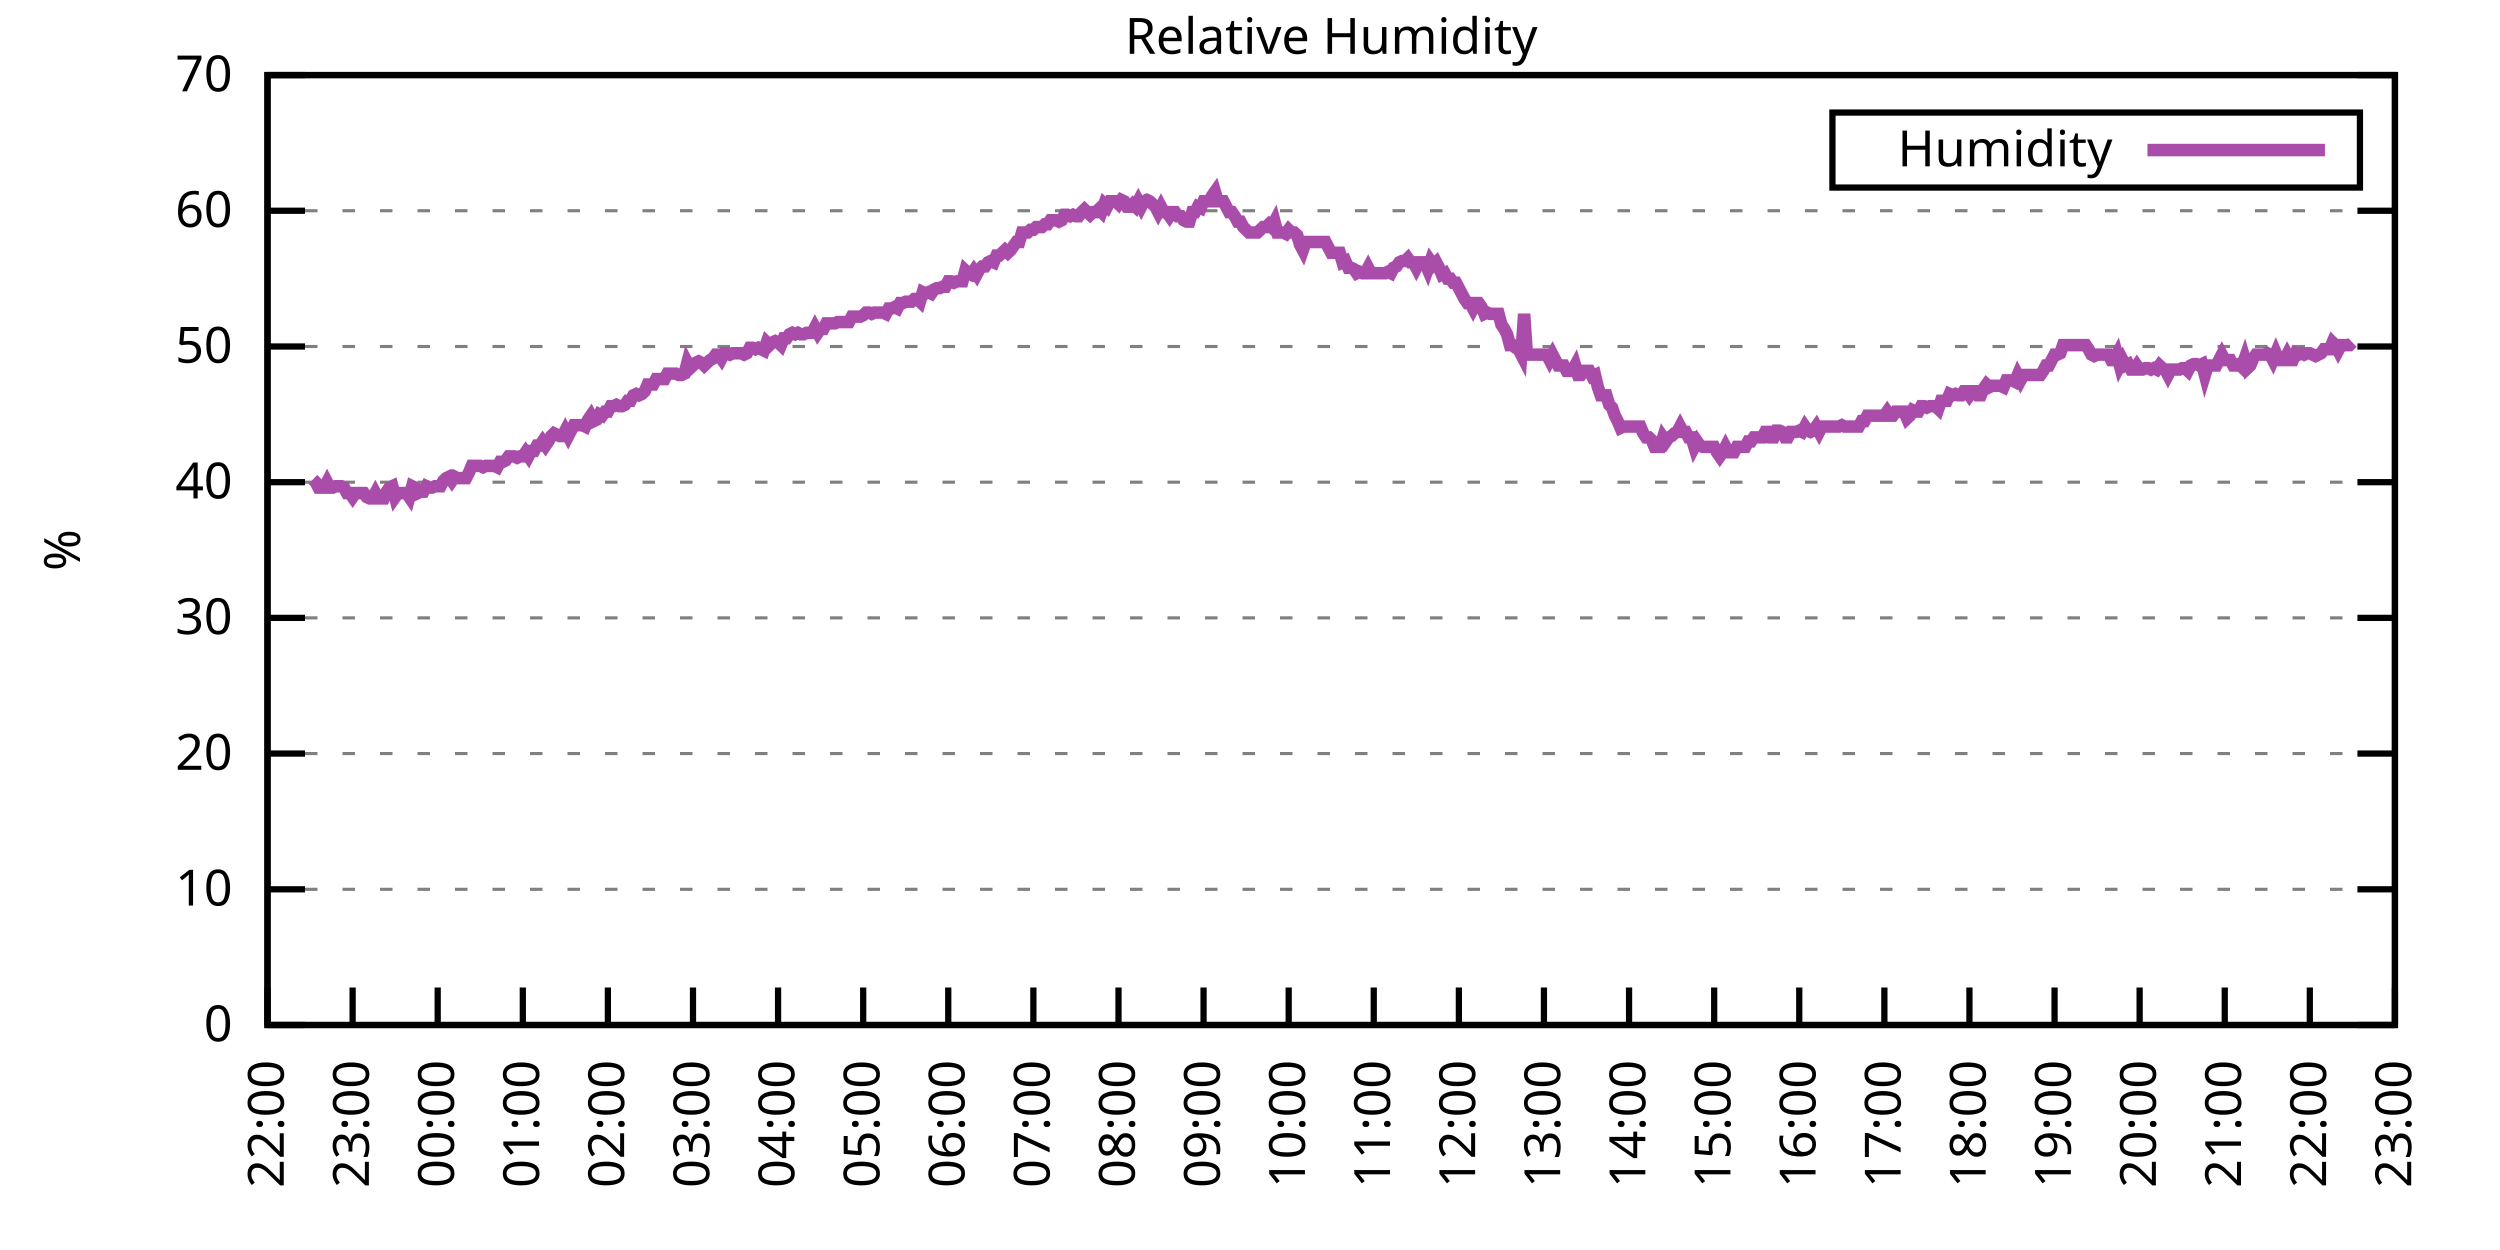
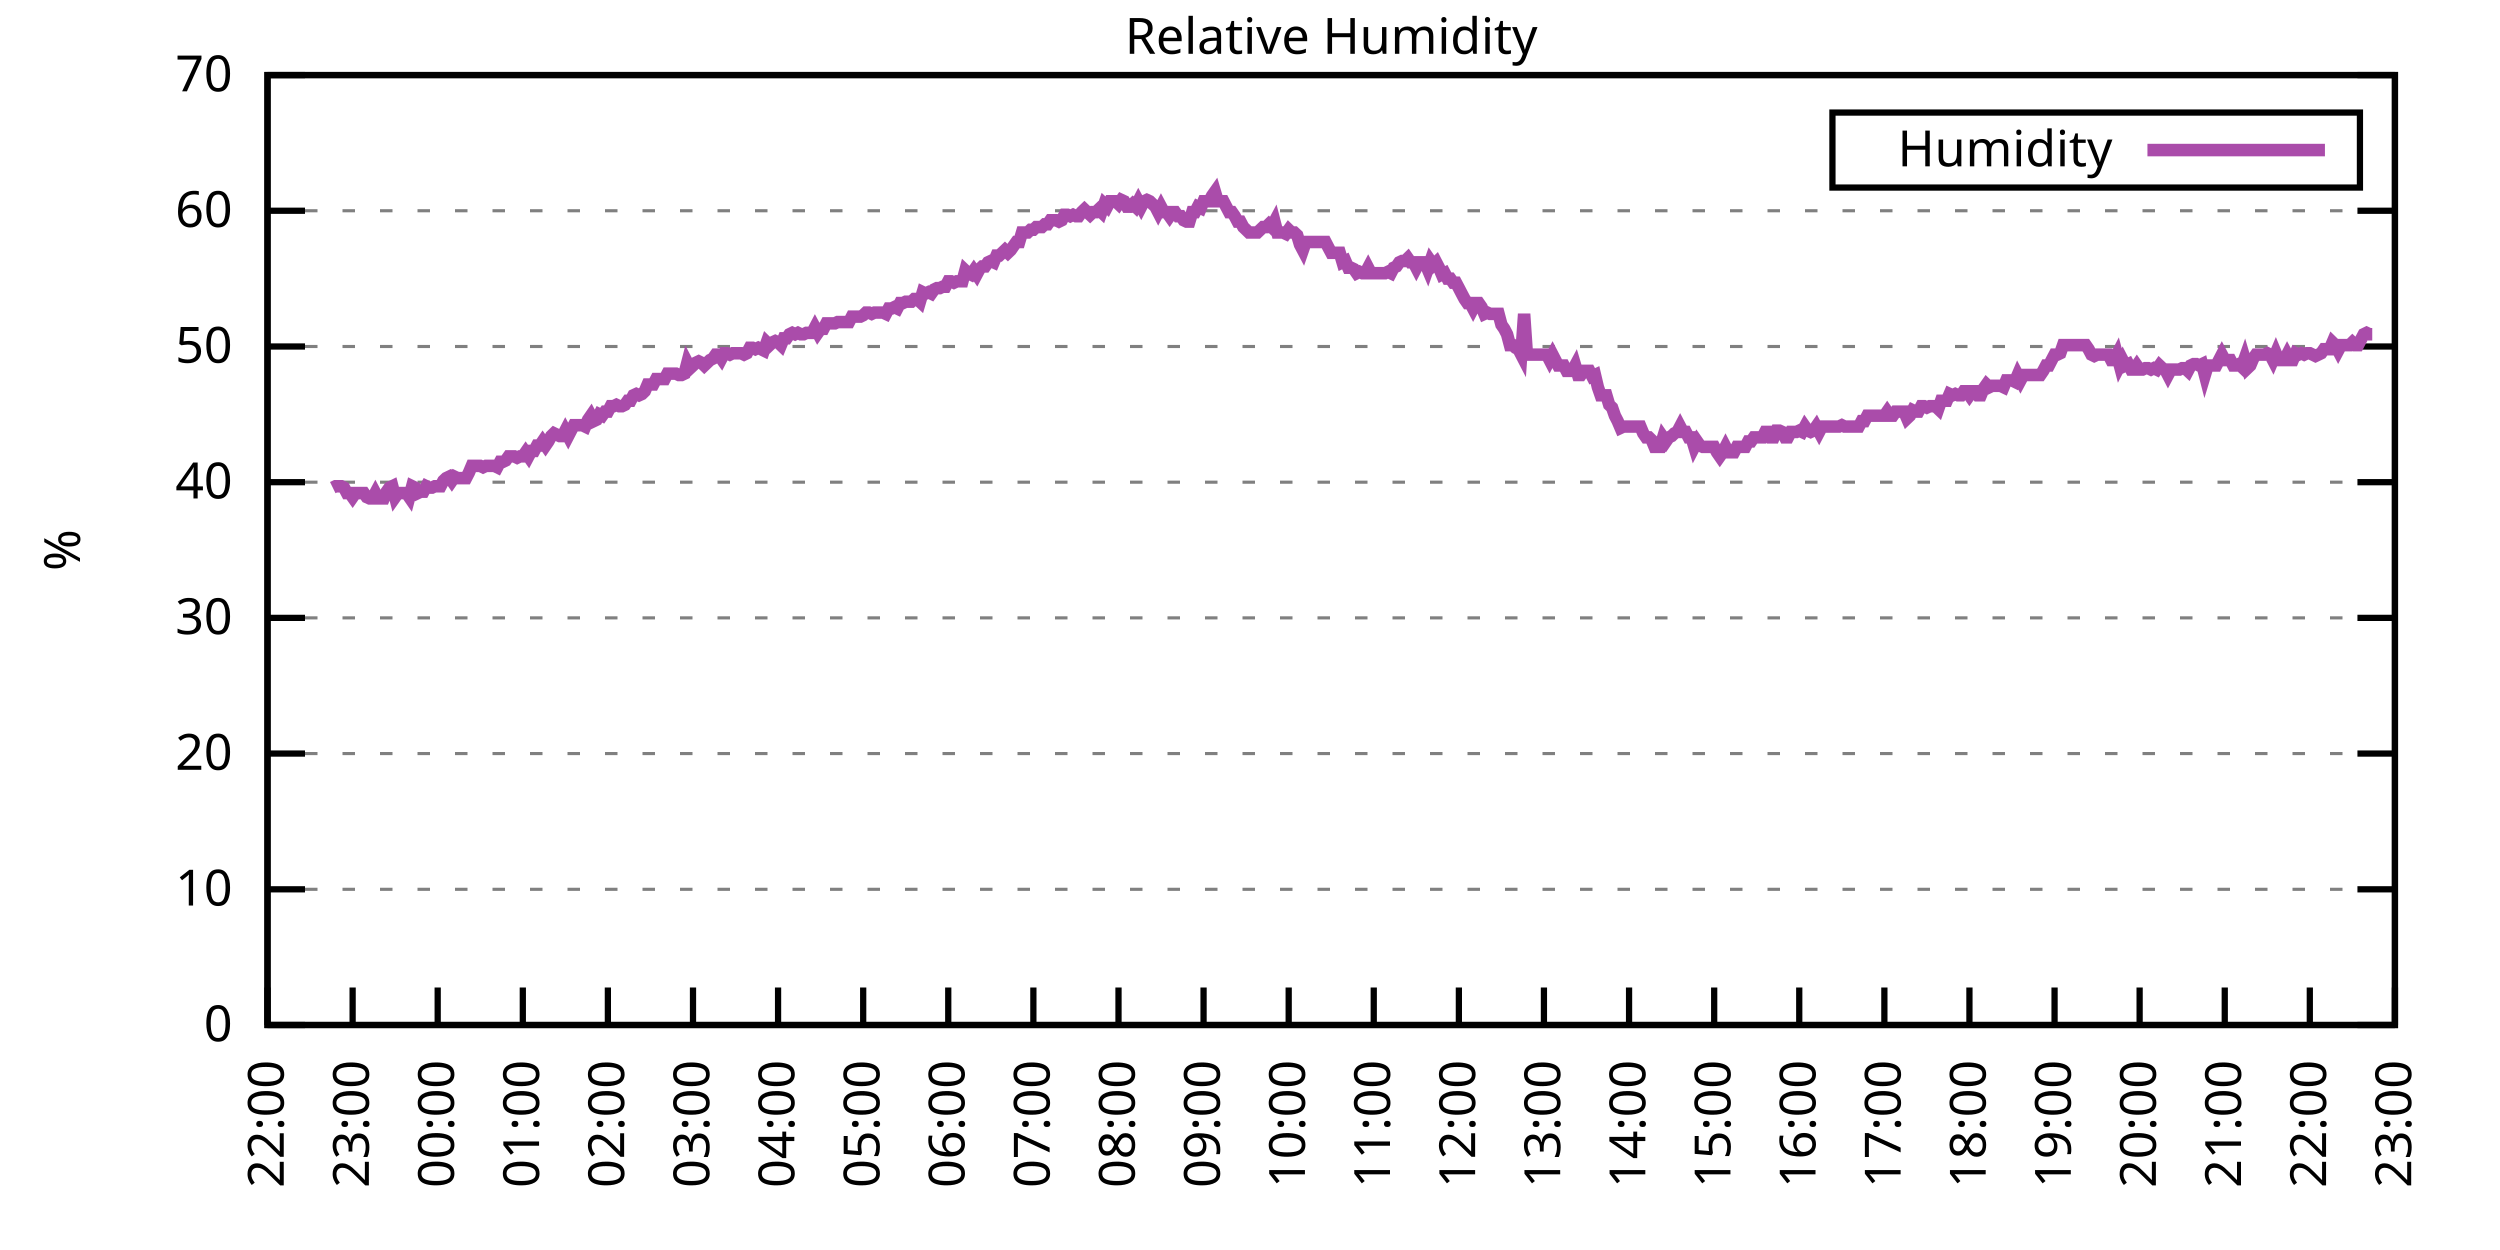
<svg xmlns="http://www.w3.org/2000/svg" xmlns:xlink="http://www.w3.org/1999/xlink" width="400" height="200" viewBox="0 0 400 200">
  <g id="gnuplot_canvas">
    <rect x="0" y="0" width="400" height="200" fill="none" />
    <defs>
      <circle id="gpDot" r="0.5" stroke-width="0.5" stroke="currentColor" />
      <path id="gpPt0" stroke-width="0.333" stroke="currentColor" d="M-1,0 h2 M0,-1 v2" />
      <path id="gpPt1" stroke-width="0.333" stroke="currentColor" d="M-1,-1 L1,1 M1,-1 L-1,1" />
      <path id="gpPt2" stroke-width="0.333" stroke="currentColor" d="M-1,0 L1,0 M0,-1 L0,1 M-1,-1 L1,1 M-1,1 L1,-1" />
      <rect id="gpPt3" stroke-width="0.333" stroke="currentColor" x="-1" y="-1" width="2" height="2" />
      <rect id="gpPt4" stroke-width="0.333" stroke="currentColor" fill="currentColor" x="-1" y="-1" width="2" height="2" />
      <circle id="gpPt5" stroke-width="0.333" stroke="currentColor" cx="0" cy="0" r="1" />
      <use xlink:href="#gpPt5" id="gpPt6" fill="currentColor" stroke="none" />
      <path id="gpPt7" stroke-width="0.333" stroke="currentColor" d="M0,-1.33 L-1.33,0.67 L1.33,0.67 z" />
      <use xlink:href="#gpPt7" id="gpPt8" fill="currentColor" stroke="none" />
      <use xlink:href="#gpPt7" id="gpPt9" stroke="currentColor" transform="rotate(180)" />
      <use xlink:href="#gpPt9" id="gpPt10" fill="currentColor" stroke="none" />
      <use xlink:href="#gpPt3" id="gpPt11" stroke="currentColor" transform="rotate(45)" />
      <use xlink:href="#gpPt11" id="gpPt12" fill="currentColor" stroke="none" />
      <path id="gpPt13" stroke-width="0.333" stroke="currentColor" d="M0,1.330 L1.265,0.411 L0.782,-1.067 L-0.782,-1.076 L-1.265,0.411 z" />
      <use xlink:href="#gpPt13" id="gpPt14" fill="currentColor" stroke="none" />
      <filter id="textbox" filterUnits="objectBoundingBox" x="0" y="0" height="1" width="1">
        <feFlood flood-color="white" flood-opacity="1" result="bgnd" />
        <feComposite in="SourceGraphic" in2="bgnd" operator="atop" />
      </filter>
      <filter id="greybox" filterUnits="objectBoundingBox" x="0" y="0" height="1" width="1">
        <feFlood flood-color="lightgrey" flood-opacity="1" result="grey" />
        <feComposite in="SourceGraphic" in2="grey" operator="atop" />
      </filter>
    </defs>
    <g fill="none" color="white" stroke="currentColor" stroke-width="1.00" stroke-linecap="butt" stroke-linejoin="miter">
</g>
    <g fill="none" color="black" stroke="currentColor" stroke-width="1.00" stroke-linecap="butt" stroke-linejoin="miter">
      <g stroke="none" shape-rendering="crispEdges">
        <polygon fill="rgb(255, 255, 255)" points="42.80,164.00 383.18,164.00 383.18,12.02 42.80,12.02 " />
      </g>
    </g>
    <g fill="none" color="black" stroke="currentColor" stroke-width="1.00" stroke-linecap="butt" stroke-linejoin="miter">
</g>
    <g fill="none" color="black" stroke="black" stroke-width="0.50" stroke-linecap="butt" stroke-linejoin="miter">
</g>
    <g fill="none" color="gray" stroke="currentColor" stroke-width="0.50" stroke-linecap="butt" stroke-linejoin="miter">
      <path stroke="gray" stroke-dasharray="2,4" class="gridline" d="M42.80,164.00 L383.19,164.00  " />
    </g>
    <g fill="none" color="gray" stroke="gray" stroke-width="1.00" stroke-linecap="butt" stroke-linejoin="miter">
</g>
    <g fill="none" color="black" stroke="currentColor" stroke-width="1.00" stroke-linecap="butt" stroke-linejoin="miter">
      <path stroke="black" d="M42.80,164.00 L48.80,164.00 M383.19,164.00 L377.19,164.00  " />
      <g transform="translate(37.20,166.60)" stroke="none" fill="black" font-family="Sans" font-size="8.00" text-anchor="end">
        <text>
          <tspan font-family="Sans"> 0</tspan>
        </text>
      </g>
    </g>
    <g fill="none" color="black" stroke="currentColor" stroke-width="1.00" stroke-linecap="butt" stroke-linejoin="miter">
</g>
    <g fill="none" color="black" stroke="black" stroke-width="0.50" stroke-linecap="butt" stroke-linejoin="miter">
</g>
    <g fill="none" color="gray" stroke="currentColor" stroke-width="0.50" stroke-linecap="butt" stroke-linejoin="miter">
      <path stroke="gray" stroke-dasharray="2,4" class="gridline" d="M42.80,142.29 L383.19,142.29  " />
    </g>
    <g fill="none" color="gray" stroke="gray" stroke-width="1.00" stroke-linecap="butt" stroke-linejoin="miter">
</g>
    <g fill="none" color="black" stroke="currentColor" stroke-width="1.00" stroke-linecap="butt" stroke-linejoin="miter">
      <path stroke="black" d="M42.80,142.29 L48.80,142.29 M383.19,142.29 L377.19,142.29  " />
      <g transform="translate(37.20,144.89)" stroke="none" fill="black" font-family="Sans" font-size="8.00" text-anchor="end">
        <text>
          <tspan font-family="Sans"> 10</tspan>
        </text>
      </g>
    </g>
    <g fill="none" color="black" stroke="currentColor" stroke-width="1.00" stroke-linecap="butt" stroke-linejoin="miter">
</g>
    <g fill="none" color="black" stroke="black" stroke-width="0.50" stroke-linecap="butt" stroke-linejoin="miter">
</g>
    <g fill="none" color="gray" stroke="currentColor" stroke-width="0.50" stroke-linecap="butt" stroke-linejoin="miter">
      <path stroke="gray" stroke-dasharray="2,4" class="gridline" d="M42.80,120.57 L383.19,120.57  " />
    </g>
    <g fill="none" color="gray" stroke="gray" stroke-width="1.00" stroke-linecap="butt" stroke-linejoin="miter">
</g>
    <g fill="none" color="black" stroke="currentColor" stroke-width="1.00" stroke-linecap="butt" stroke-linejoin="miter">
      <path stroke="black" d="M42.80,120.57 L48.80,120.57 M383.19,120.57 L377.19,120.57  " />
      <g transform="translate(37.20,123.17)" stroke="none" fill="black" font-family="Sans" font-size="8.00" text-anchor="end">
        <text>
          <tspan font-family="Sans"> 20</tspan>
        </text>
      </g>
    </g>
    <g fill="none" color="black" stroke="currentColor" stroke-width="1.00" stroke-linecap="butt" stroke-linejoin="miter">
</g>
    <g fill="none" color="black" stroke="black" stroke-width="0.50" stroke-linecap="butt" stroke-linejoin="miter">
</g>
    <g fill="none" color="gray" stroke="currentColor" stroke-width="0.50" stroke-linecap="butt" stroke-linejoin="miter">
      <path stroke="gray" stroke-dasharray="2,4" class="gridline" d="M42.80,98.86 L383.19,98.86  " />
    </g>
    <g fill="none" color="gray" stroke="gray" stroke-width="1.00" stroke-linecap="butt" stroke-linejoin="miter">
</g>
    <g fill="none" color="black" stroke="currentColor" stroke-width="1.00" stroke-linecap="butt" stroke-linejoin="miter">
      <path stroke="black" d="M42.80,98.86 L48.80,98.86 M383.19,98.86 L377.19,98.86  " />
      <g transform="translate(37.20,101.46)" stroke="none" fill="black" font-family="Sans" font-size="8.00" text-anchor="end">
        <text>
          <tspan font-family="Sans"> 30</tspan>
        </text>
      </g>
    </g>
    <g fill="none" color="black" stroke="currentColor" stroke-width="1.00" stroke-linecap="butt" stroke-linejoin="miter">
</g>
    <g fill="none" color="black" stroke="black" stroke-width="0.50" stroke-linecap="butt" stroke-linejoin="miter">
</g>
    <g fill="none" color="gray" stroke="currentColor" stroke-width="0.50" stroke-linecap="butt" stroke-linejoin="miter">
      <path stroke="gray" stroke-dasharray="2,4" class="gridline" d="M42.80,77.15 L383.19,77.15  " />
    </g>
    <g fill="none" color="gray" stroke="gray" stroke-width="1.00" stroke-linecap="butt" stroke-linejoin="miter">
</g>
    <g fill="none" color="black" stroke="currentColor" stroke-width="1.00" stroke-linecap="butt" stroke-linejoin="miter">
      <path stroke="black" d="M42.80,77.15 L48.80,77.15 M383.19,77.15 L377.19,77.15  " />
      <g transform="translate(37.20,79.75)" stroke="none" fill="black" font-family="Sans" font-size="8.00" text-anchor="end">
        <text>
          <tspan font-family="Sans"> 40</tspan>
        </text>
      </g>
    </g>
    <g fill="none" color="black" stroke="currentColor" stroke-width="1.00" stroke-linecap="butt" stroke-linejoin="miter">
</g>
    <g fill="none" color="black" stroke="black" stroke-width="0.50" stroke-linecap="butt" stroke-linejoin="miter">
</g>
    <g fill="none" color="gray" stroke="currentColor" stroke-width="0.50" stroke-linecap="butt" stroke-linejoin="miter">
      <path stroke="gray" stroke-dasharray="2,4" class="gridline" d="M42.80,55.44 L383.19,55.44  " />
    </g>
    <g fill="none" color="gray" stroke="gray" stroke-width="1.00" stroke-linecap="butt" stroke-linejoin="miter">
</g>
    <g fill="none" color="black" stroke="currentColor" stroke-width="1.00" stroke-linecap="butt" stroke-linejoin="miter">
      <path stroke="black" d="M42.80,55.44 L48.80,55.44 M383.19,55.44 L377.19,55.44  " />
      <g transform="translate(37.20,58.04)" stroke="none" fill="black" font-family="Sans" font-size="8.00" text-anchor="end">
        <text>
          <tspan font-family="Sans"> 50</tspan>
        </text>
      </g>
    </g>
    <g fill="none" color="black" stroke="currentColor" stroke-width="1.00" stroke-linecap="butt" stroke-linejoin="miter">
</g>
    <g fill="none" color="black" stroke="black" stroke-width="0.50" stroke-linecap="butt" stroke-linejoin="miter">
</g>
    <g fill="none" color="gray" stroke="currentColor" stroke-width="0.50" stroke-linecap="butt" stroke-linejoin="miter">
      <path stroke="gray" stroke-dasharray="2,4" class="gridline" d="M42.80,33.72 L383.19,33.72  " />
    </g>
    <g fill="none" color="gray" stroke="gray" stroke-width="1.00" stroke-linecap="butt" stroke-linejoin="miter">
</g>
    <g fill="none" color="black" stroke="currentColor" stroke-width="1.00" stroke-linecap="butt" stroke-linejoin="miter">
      <path stroke="black" d="M42.80,33.72 L48.80,33.72 M383.19,33.72 L377.19,33.72  " />
      <g transform="translate(37.20,36.32)" stroke="none" fill="black" font-family="Sans" font-size="8.00" text-anchor="end">
        <text>
          <tspan font-family="Sans"> 60</tspan>
        </text>
      </g>
    </g>
    <g fill="none" color="black" stroke="currentColor" stroke-width="1.00" stroke-linecap="butt" stroke-linejoin="miter">
</g>
    <g fill="none" color="black" stroke="black" stroke-width="0.50" stroke-linecap="butt" stroke-linejoin="miter">
</g>
    <g fill="none" color="gray" stroke="currentColor" stroke-width="0.50" stroke-linecap="butt" stroke-linejoin="miter">
      <path stroke="gray" stroke-dasharray="2,4" class="gridline" d="M42.80,12.01 L383.19,12.01  " />
    </g>
    <g fill="none" color="gray" stroke="gray" stroke-width="1.00" stroke-linecap="butt" stroke-linejoin="miter">
</g>
    <g fill="none" color="black" stroke="currentColor" stroke-width="1.00" stroke-linecap="butt" stroke-linejoin="miter">
      <path stroke="black" d="M42.80,12.01 L48.80,12.01 M383.19,12.01 L377.19,12.01  " />
      <g transform="translate(37.20,14.61)" stroke="none" fill="black" font-family="Sans" font-size="8.00" text-anchor="end">
        <text>
          <tspan font-family="Sans"> 70</tspan>
        </text>
      </g>
    </g>
    <g fill="none" color="black" stroke="currentColor" stroke-width="1.00" stroke-linecap="butt" stroke-linejoin="miter">
      <path stroke="black" d="M42.80,164.00 L42.80,158.00  " />
      <g transform="translate(45.40,169.60) rotate(270.00)" stroke="none" fill="black" font-family="Sans" font-size="8.00" text-anchor="end">
        <text>
          <tspan font-family="Sans">22:00</tspan>
        </text>
      </g>
    </g>
    <g fill="none" color="black" stroke="currentColor" stroke-width="1.00" stroke-linecap="butt" stroke-linejoin="miter">
      <path stroke="black" d="M56.42,164.00 L56.42,158.00  " />
      <g transform="translate(59.02,169.60) rotate(270.00)" stroke="none" fill="black" font-family="Sans" font-size="8.00" text-anchor="end">
        <text>
          <tspan font-family="Sans">23:00</tspan>
        </text>
      </g>
    </g>
    <g fill="none" color="black" stroke="currentColor" stroke-width="1.00" stroke-linecap="butt" stroke-linejoin="miter">
      <path stroke="black" d="M70.03,164.00 L70.03,158.00  " />
      <g transform="translate(72.63,169.60) rotate(270.00)" stroke="none" fill="black" font-family="Sans" font-size="8.00" text-anchor="end">
        <text>
          <tspan font-family="Sans">00:00</tspan>
        </text>
      </g>
    </g>
    <g fill="none" color="black" stroke="currentColor" stroke-width="1.00" stroke-linecap="butt" stroke-linejoin="miter">
      <path stroke="black" d="M83.65,164.00 L83.65,158.00  " />
      <g transform="translate(86.25,169.60) rotate(270.00)" stroke="none" fill="black" font-family="Sans" font-size="8.00" text-anchor="end">
        <text>
          <tspan font-family="Sans">01:00</tspan>
        </text>
      </g>
    </g>
    <g fill="none" color="black" stroke="currentColor" stroke-width="1.00" stroke-linecap="butt" stroke-linejoin="miter">
      <path stroke="black" d="M97.26,164.00 L97.26,158.00  " />
      <g transform="translate(99.86,169.60) rotate(270.00)" stroke="none" fill="black" font-family="Sans" font-size="8.00" text-anchor="end">
        <text>
          <tspan font-family="Sans">02:00</tspan>
        </text>
      </g>
    </g>
    <g fill="none" color="black" stroke="currentColor" stroke-width="1.00" stroke-linecap="butt" stroke-linejoin="miter">
      <path stroke="black" d="M110.88,164.00 L110.88,158.00  " />
      <g transform="translate(113.48,169.60) rotate(270.00)" stroke="none" fill="black" font-family="Sans" font-size="8.00" text-anchor="end">
        <text>
          <tspan font-family="Sans">03:00</tspan>
        </text>
      </g>
    </g>
    <g fill="none" color="black" stroke="currentColor" stroke-width="1.00" stroke-linecap="butt" stroke-linejoin="miter">
      <path stroke="black" d="M124.49,164.00 L124.49,158.00  " />
      <g transform="translate(127.09,169.60) rotate(270.00)" stroke="none" fill="black" font-family="Sans" font-size="8.00" text-anchor="end">
        <text>
          <tspan font-family="Sans">04:00</tspan>
        </text>
      </g>
    </g>
    <g fill="none" color="black" stroke="currentColor" stroke-width="1.00" stroke-linecap="butt" stroke-linejoin="miter">
      <path stroke="black" d="M138.11,164.00 L138.11,158.00  " />
      <g transform="translate(140.71,169.60) rotate(270.00)" stroke="none" fill="black" font-family="Sans" font-size="8.00" text-anchor="end">
        <text>
          <tspan font-family="Sans">05:00</tspan>
        </text>
      </g>
    </g>
    <g fill="none" color="black" stroke="currentColor" stroke-width="1.00" stroke-linecap="butt" stroke-linejoin="miter">
      <path stroke="black" d="M151.72,164.00 L151.72,158.00  " />
      <g transform="translate(154.32,169.60) rotate(270.00)" stroke="none" fill="black" font-family="Sans" font-size="8.00" text-anchor="end">
        <text>
          <tspan font-family="Sans">06:00</tspan>
        </text>
      </g>
    </g>
    <g fill="none" color="black" stroke="currentColor" stroke-width="1.00" stroke-linecap="butt" stroke-linejoin="miter">
      <path stroke="black" d="M165.34,164.00 L165.34,158.00  " />
      <g transform="translate(167.94,169.60) rotate(270.00)" stroke="none" fill="black" font-family="Sans" font-size="8.00" text-anchor="end">
        <text>
          <tspan font-family="Sans">07:00</tspan>
        </text>
      </g>
    </g>
    <g fill="none" color="black" stroke="currentColor" stroke-width="1.00" stroke-linecap="butt" stroke-linejoin="miter">
      <path stroke="black" d="M178.96,164.00 L178.96,158.00  " />
      <g transform="translate(181.56,169.60) rotate(270.00)" stroke="none" fill="black" font-family="Sans" font-size="8.00" text-anchor="end">
        <text>
          <tspan font-family="Sans">08:00</tspan>
        </text>
      </g>
    </g>
    <g fill="none" color="black" stroke="currentColor" stroke-width="1.00" stroke-linecap="butt" stroke-linejoin="miter">
      <path stroke="black" d="M192.57,164.00 L192.57,158.00  " />
      <g transform="translate(195.17,169.60) rotate(270.00)" stroke="none" fill="black" font-family="Sans" font-size="8.00" text-anchor="end">
        <text>
          <tspan font-family="Sans">09:00</tspan>
        </text>
      </g>
    </g>
    <g fill="none" color="black" stroke="currentColor" stroke-width="1.00" stroke-linecap="butt" stroke-linejoin="miter">
      <path stroke="black" d="M206.19,164.00 L206.19,158.00  " />
      <g transform="translate(208.79,169.60) rotate(270.00)" stroke="none" fill="black" font-family="Sans" font-size="8.00" text-anchor="end">
        <text>
          <tspan font-family="Sans">10:00</tspan>
        </text>
      </g>
    </g>
    <g fill="none" color="black" stroke="currentColor" stroke-width="1.00" stroke-linecap="butt" stroke-linejoin="miter">
      <path stroke="black" d="M219.80,164.00 L219.80,158.00  " />
      <g transform="translate(222.40,169.60) rotate(270.00)" stroke="none" fill="black" font-family="Sans" font-size="8.00" text-anchor="end">
        <text>
          <tspan font-family="Sans">11:00</tspan>
        </text>
      </g>
    </g>
    <g fill="none" color="black" stroke="currentColor" stroke-width="1.00" stroke-linecap="butt" stroke-linejoin="miter">
      <path stroke="black" d="M233.42,164.00 L233.42,158.00  " />
      <g transform="translate(236.02,169.60) rotate(270.00)" stroke="none" fill="black" font-family="Sans" font-size="8.00" text-anchor="end">
        <text>
          <tspan font-family="Sans">12:00</tspan>
        </text>
      </g>
    </g>
    <g fill="none" color="black" stroke="currentColor" stroke-width="1.00" stroke-linecap="butt" stroke-linejoin="miter">
      <path stroke="black" d="M247.03,164.00 L247.03,158.00  " />
      <g transform="translate(249.63,169.60) rotate(270.00)" stroke="none" fill="black" font-family="Sans" font-size="8.00" text-anchor="end">
        <text>
          <tspan font-family="Sans">13:00</tspan>
        </text>
      </g>
    </g>
    <g fill="none" color="black" stroke="currentColor" stroke-width="1.00" stroke-linecap="butt" stroke-linejoin="miter">
      <path stroke="black" d="M260.65,164.00 L260.65,158.00  " />
      <g transform="translate(263.25,169.60) rotate(270.00)" stroke="none" fill="black" font-family="Sans" font-size="8.00" text-anchor="end">
        <text>
          <tspan font-family="Sans">14:00</tspan>
        </text>
      </g>
    </g>
    <g fill="none" color="black" stroke="currentColor" stroke-width="1.00" stroke-linecap="butt" stroke-linejoin="miter">
      <path stroke="black" d="M274.27,164.00 L274.27,158.00  " />
      <g transform="translate(276.87,169.60) rotate(270.00)" stroke="none" fill="black" font-family="Sans" font-size="8.00" text-anchor="end">
        <text>
          <tspan font-family="Sans">15:00</tspan>
        </text>
      </g>
    </g>
    <g fill="none" color="black" stroke="currentColor" stroke-width="1.00" stroke-linecap="butt" stroke-linejoin="miter">
      <path stroke="black" d="M287.88,164.00 L287.88,158.00  " />
      <g transform="translate(290.48,169.60) rotate(270.00)" stroke="none" fill="black" font-family="Sans" font-size="8.00" text-anchor="end">
        <text>
          <tspan font-family="Sans">16:00</tspan>
        </text>
      </g>
    </g>
    <g fill="none" color="black" stroke="currentColor" stroke-width="1.00" stroke-linecap="butt" stroke-linejoin="miter">
      <path stroke="black" d="M301.50,164.00 L301.50,158.00  " />
      <g transform="translate(304.10,169.60) rotate(270.00)" stroke="none" fill="black" font-family="Sans" font-size="8.00" text-anchor="end">
        <text>
          <tspan font-family="Sans">17:00</tspan>
        </text>
      </g>
    </g>
    <g fill="none" color="black" stroke="currentColor" stroke-width="1.00" stroke-linecap="butt" stroke-linejoin="miter">
      <path stroke="black" d="M315.11,164.00 L315.11,158.00  " />
      <g transform="translate(317.71,169.60) rotate(270.00)" stroke="none" fill="black" font-family="Sans" font-size="8.00" text-anchor="end">
        <text>
          <tspan font-family="Sans">18:00</tspan>
        </text>
      </g>
    </g>
    <g fill="none" color="black" stroke="currentColor" stroke-width="1.00" stroke-linecap="butt" stroke-linejoin="miter">
      <path stroke="black" d="M328.73,164.00 L328.73,158.00  " />
      <g transform="translate(331.33,169.60) rotate(270.00)" stroke="none" fill="black" font-family="Sans" font-size="8.00" text-anchor="end">
        <text>
          <tspan font-family="Sans">19:00</tspan>
        </text>
      </g>
    </g>
    <g fill="none" color="black" stroke="currentColor" stroke-width="1.00" stroke-linecap="butt" stroke-linejoin="miter">
      <path stroke="black" d="M342.34,164.00 L342.34,158.00  " />
      <g transform="translate(344.94,169.60) rotate(270.00)" stroke="none" fill="black" font-family="Sans" font-size="8.00" text-anchor="end">
        <text>
          <tspan font-family="Sans">20:00</tspan>
        </text>
      </g>
    </g>
    <g fill="none" color="black" stroke="currentColor" stroke-width="1.00" stroke-linecap="butt" stroke-linejoin="miter">
      <path stroke="black" d="M355.96,164.00 L355.96,158.00  " />
      <g transform="translate(358.56,169.60) rotate(270.00)" stroke="none" fill="black" font-family="Sans" font-size="8.00" text-anchor="end">
        <text>
          <tspan font-family="Sans">21:00</tspan>
        </text>
      </g>
    </g>
    <g fill="none" color="black" stroke="currentColor" stroke-width="1.00" stroke-linecap="butt" stroke-linejoin="miter">
      <path stroke="black" d="M369.57,164.00 L369.57,158.00  " />
      <g transform="translate(372.17,169.60) rotate(270.00)" stroke="none" fill="black" font-family="Sans" font-size="8.00" text-anchor="end">
        <text>
          <tspan font-family="Sans">22:00</tspan>
        </text>
      </g>
    </g>
    <g fill="none" color="black" stroke="currentColor" stroke-width="1.00" stroke-linecap="butt" stroke-linejoin="miter">
      <path stroke="black" d="M383.19,164.00 L383.19,158.00  " />
      <g transform="translate(385.79,169.60) rotate(270.00)" stroke="none" fill="black" font-family="Sans" font-size="8.00" text-anchor="end">
        <text>
          <tspan font-family="Sans">23:00</tspan>
        </text>
      </g>
    </g>
    <g fill="none" color="black" stroke="currentColor" stroke-width="1.00" stroke-linecap="butt" stroke-linejoin="miter">
</g>
    <g fill="none" color="black" stroke="currentColor" stroke-width="1.00" stroke-linecap="butt" stroke-linejoin="miter">
      <path stroke="black" d="M42.80,12.01 L42.80,164.00 L383.19,164.00 L383.19,12.01 L42.80,12.01 Z  " />
    </g>
    <g fill="none" color="black" stroke="currentColor" stroke-width="1.00" stroke-linecap="butt" stroke-linejoin="miter">
</g>
    <g fill="none" color="black" stroke="currentColor" stroke-width="1.00" stroke-linecap="butt" stroke-linejoin="miter">
      <path stroke="black" d="M293.19,30.01 L293.19,18.01 L377.59,18.01 L377.59,30.01 L293.19,30.01 Z  " />
    </g>
    <g id="Relative_Humidity_plot_1">
      <g fill="none" color="white" stroke="black" stroke-width="2.00" stroke-linecap="butt" stroke-linejoin="miter">
</g>
      <g fill="none" color="black" stroke="currentColor" stroke-width="2.00" stroke-linecap="butt" stroke-linejoin="miter">
        <g transform="translate(337.99,26.61)" stroke="none" fill="black" font-family="Sans" font-size="8.00" text-anchor="end">
          <text>
            <tspan font-family="Sans">Humidity</tspan>
          </text>
        </g>
      </g>
      <g fill="none" color="black" stroke="currentColor" stroke-width="2.00" stroke-linecap="butt" stroke-linejoin="miter">
-         <path stroke="rgb(170,  76, 170)" d="M343.59,24.01 L371.99,24.01 M50.06,76.71 L50.52,77.15 L50.97,78.02 L51.42,78.02 L51.88,78.02 L52.33,77.15   L52.78,78.02 L53.24,78.02 L53.69,77.80 L54.15,77.80 L54.60,77.80 L55.05,78.02 L55.51,78.89 L55.96,78.89   L56.42,79.54 L56.87,78.89 L57.32,78.89 L57.78,78.89 L58.23,78.89 L58.68,79.54 L59.14,79.75 L59.59,79.75   L60.05,78.89 L60.50,79.75 L60.95,79.75 L61.41,79.75 L61.86,78.67 L62.32,78.02 L62.77,77.80 L63.22,79.54   L63.68,78.89 L64.13,78.89 L64.58,78.89 L65.04,78.89 L65.49,79.54 L65.95,77.80 L66.40,78.02 L66.85,78.89   L67.31,78.67 L67.76,78.67 L68.22,77.80 L68.67,78.02 L69.12,78.02 L69.58,77.80 L70.03,77.80 L70.49,77.80   L70.94,76.93 L71.39,76.50 L71.85,76.28 L72.30,76.93 L72.75,76.28 L73.21,76.50 L73.66,76.50 L74.12,76.50   L74.57,76.50 L75.02,75.63 L75.48,74.54 L75.93,74.54 L76.39,74.54 L76.84,74.54 L77.29,74.76 L77.75,74.54   L78.20,74.54 L78.65,74.54 L79.11,74.54 L79.56,74.76 L80.02,73.89 L80.47,73.89 L80.92,73.67 L81.38,73.02   L81.83,73.02 L82.29,73.02 L82.74,73.24 L83.19,73.02 L83.65,73.02 L84.10,72.37 L84.55,73.02 L85.01,72.15   L85.46,72.15 L85.92,71.29 L86.37,71.29 L86.82,70.63 L87.28,71.29 L87.73,70.63 L88.19,69.77 L88.64,69.33   L89.09,69.55 L89.55,69.77 L90.00,69.77 L90.45,68.90 L90.91,69.77 L91.36,68.90 L91.82,68.03 L92.27,68.03   L92.72,68.03 L93.18,68.03 L93.63,68.25 L94.09,67.16 L94.54,66.51 L94.99,67.38 L95.45,67.16 L95.90,66.29   L96.35,66.51 L96.81,65.86 L97.26,65.86 L97.72,64.99 L98.17,64.99 L98.62,64.77 L99.08,64.99 L99.53,64.99   L99.99,64.77 L100.44,64.12 L100.89,64.12 L101.35,63.25 L101.80,63.04 L102.25,63.25 L102.71,63.04 L103.16,62.60   L103.62,61.52 L104.07,61.52 L104.52,61.52 L104.98,60.65 L105.43,60.65 L105.89,60.65 L106.34,60.65 L106.79,59.78   L107.25,59.78 L107.70,59.78 L108.15,59.78 L108.61,60.00 L109.06,60.00 L109.52,59.78 L109.97,58.04 L110.42,58.91   L110.88,58.48 L111.33,58.04 L111.79,57.82 L112.24,58.04 L112.69,58.48 L113.15,58.04 L113.60,57.61 L114.05,57.39   L114.51,56.74 L114.96,56.74 L115.42,57.39 L115.87,56.52 L116.32,56.52 L116.78,56.74 L117.23,56.52 L117.69,56.52   L118.14,56.52 L118.59,56.52 L119.05,56.74 L119.50,56.52 L119.96,55.65 L120.41,55.65 L120.86,55.87 L121.32,55.65   L121.77,55.87 L122.22,56.09 L122.68,54.78 L123.13,55.22 L123.59,54.78 L124.04,54.57 L124.49,54.78 L124.95,55.22   L125.40,54.13 L125.86,54.13 L126.31,53.48 L126.76,53.26 L127.22,53.48 L127.67,53.26 L128.12,53.48 L128.58,53.48   L129.03,53.26 L129.49,53.26 L129.94,53.26 L130.39,52.40 L130.85,53.26 L131.30,52.61 L131.76,52.61 L132.21,51.74   L132.66,51.74 L133.12,51.74 L133.57,51.74 L134.02,51.53 L134.48,51.53 L134.93,51.53 L135.39,51.53 L135.84,51.53   L136.29,50.66 L136.75,50.66 L137.20,50.66 L137.66,50.66 L138.11,50.44 L138.56,50.01 L139.02,50.01 L139.47,50.22   L139.92,50.01 L140.38,50.01 L140.83,50.01 L141.29,50.01 L141.74,50.22 L142.19,49.36 L142.65,49.36 L143.10,49.14   L143.56,49.36 L144.01,48.49 L144.46,48.49 L144.92,48.27 L145.37,48.27 L145.82,48.27 L146.28,47.84 L146.73,47.84   L147.19,48.27 L147.64,46.75 L148.09,46.97 L148.55,46.75 L149.00,46.97 L149.46,46.32 L149.91,46.10 L150.36,46.10   L150.82,45.88 L151.27,45.88 L151.72,45.01 L152.18,45.01 L152.63,45.23 L153.09,45.01 L153.54,45.01 L153.99,45.01   L154.45,43.28 L154.90,43.71 L155.36,43.93 L155.81,43.28 L156.26,43.93 L156.72,43.06 L157.17,42.63 L157.62,42.63   L158.08,41.97 L158.53,41.76 L158.99,41.97 L159.44,40.89 L159.89,40.89 L160.35,40.45 L160.80,40.02 L161.26,40.45   L161.71,40.02 L162.16,39.37 L162.62,38.72 L163.07,38.72 L163.52,37.20 L163.98,37.20 L164.43,37.20 L164.89,36.76   L165.34,36.76 L165.79,36.33 L166.25,36.33 L166.70,36.33 L167.16,35.89 L167.61,35.89 L168.06,35.24 L168.52,35.24   L168.97,35.24 L169.43,35.46 L169.88,35.24 L170.33,34.37 L170.79,34.37 L171.24,34.59 L171.69,34.37 L172.15,34.59   L172.60,34.59 L173.06,33.94 L173.51,33.51 L173.96,33.94 L174.42,34.37 L174.87,33.94 L175.33,33.94 L175.78,33.51   L176.23,33.94 L176.69,32.64 L177.14,33.07 L177.59,32.20 L178.05,32.20 L178.50,32.20 L178.96,32.64 L179.41,31.99   L179.86,32.20 L180.32,33.07 L180.77,33.07 L181.23,32.64 L181.68,33.07 L182.13,32.20 L182.59,33.07 L183.04,32.20   L183.49,31.99 L183.95,32.20 L184.40,32.64 L184.86,33.07 L185.31,33.94 L185.76,33.07 L186.22,33.94 L186.67,33.94   L187.13,34.59 L187.58,33.94 L188.03,33.94 L188.49,34.59 L188.94,34.59 L189.39,35.24 L189.85,35.46 L190.30,35.46   L190.76,33.94 L191.21,33.94 L191.66,33.07 L192.12,33.29 L192.57,32.20 L193.03,32.20 L193.48,32.20 L193.93,31.33   L194.39,30.68 L194.84,32.20 L195.29,32.20 L195.75,32.20 L196.20,33.07 L196.66,33.94 L197.11,33.94 L197.56,34.59   L198.02,35.46 L198.47,35.46 L198.93,36.33 L199.38,36.76 L199.83,37.20 L200.29,37.20 L200.74,37.20 L201.19,37.20   L201.65,36.76 L202.10,36.33 L202.56,36.33 L203.01,35.89 L203.46,36.33 L203.92,35.46 L204.37,37.20 L204.83,37.20   L205.28,37.20 L205.73,37.41 L206.19,36.76 L206.64,37.20 L207.09,37.20 L207.55,37.63 L208.00,39.15 L208.46,40.02   L208.91,38.72 L209.36,38.72 L209.82,38.72 L210.27,38.72 L210.73,38.72 L211.18,38.72 L211.63,38.72 L212.09,38.72   L212.54,39.59 L213.00,40.45 L213.45,40.45 L213.90,40.45 L214.36,40.45 L214.81,41.97 L215.26,41.76 L215.72,42.84   L216.17,42.84 L216.63,43.06 L217.08,43.71 L217.53,43.49 L217.99,43.71 L218.44,43.71 L218.90,42.84 L219.35,43.71   L219.80,43.71 L220.26,43.71 L220.71,43.71 L221.16,43.71 L221.62,43.71 L222.07,43.49 L222.53,43.71 L222.98,42.84   L223.43,42.63 L223.89,41.97 L224.34,41.76 L224.80,41.76 L225.25,41.32 L225.70,41.97 L226.16,41.97 L226.61,42.84   L227.06,41.97 L227.52,41.97 L227.97,41.97 L228.43,43.06 L228.88,41.76 L229.33,42.41 L229.79,41.97 L230.24,42.84   L230.70,43.93 L231.15,43.71 L231.60,44.58 L232.06,44.58 L232.51,45.23 L232.96,45.23 L233.42,46.10 L233.87,46.97   L234.33,47.84 L234.78,48.49 L235.23,48.49 L235.69,49.36 L236.14,48.49 L236.60,48.49 L237.05,49.14 L237.50,50.22   L237.96,50.01 L238.41,50.22 L238.86,50.22 L239.32,50.22 L239.77,50.22 L240.23,51.96 L240.68,52.61 L241.13,53.48   L241.59,55.22 L242.04,55.22 L242.50,55.65 L242.95,55.87 L243.40,56.74 L243.86,50.22 L244.31,56.74 L244.76,56.74   L245.22,56.74 L245.67,56.74 L246.13,56.74 L246.58,56.74 L247.03,56.74 L247.49,56.74 L247.94,57.61 L248.40,56.74   L248.85,57.61 L249.30,58.48 L249.76,58.48 L250.21,58.48 L250.66,59.34 L251.12,59.34 L251.57,59.34 L252.03,58.48   L252.48,60.00 L252.93,60.00 L253.39,59.34 L253.84,59.34 L254.30,59.34 L254.75,60.21 L255.20,60.00 L255.66,61.95   L256.11,63.25 L256.56,63.25 L257.02,63.25 L257.47,64.77 L257.93,65.21 L258.38,66.51 L258.83,67.38 L259.29,68.46   L259.74,68.25 L260.20,68.25 L260.65,68.25 L261.10,68.25 L261.56,68.25 L262.01,68.25 L262.47,68.25 L262.92,69.33   L263.37,69.98 L263.83,69.98 L264.28,70.42 L264.73,71.50 L265.19,71.50 L265.64,71.50 L266.10,69.98 L266.55,70.63   L267.00,69.98 L267.46,69.77 L267.91,69.33 L268.37,69.11 L268.82,68.25 L269.27,69.11 L269.73,69.11 L270.18,69.98   L270.63,69.98 L271.09,71.50 L271.54,70.63 L272.00,71.29 L272.45,71.50 L272.90,71.50 L273.36,71.50 L273.81,71.50   L274.27,71.50 L274.72,72.37 L275.17,73.02 L275.63,72.37 L276.08,71.50 L276.53,72.37 L276.99,72.37 L277.44,72.37   L277.90,71.50 L278.35,71.50 L278.80,71.50 L279.26,71.50 L279.71,70.63 L280.17,70.63 L280.62,69.98 L281.07,69.98   L281.53,69.98 L281.98,69.98 L282.43,69.11 L282.89,69.11 L283.34,69.98 L283.80,69.98 L284.25,68.90 L284.70,68.90   L285.16,69.11 L285.61,69.98 L286.07,69.98 L286.52,69.11 L286.97,69.11 L287.43,69.11 L287.88,68.90 L288.33,69.11   L288.79,68.25 L289.24,68.90 L289.70,69.11 L290.15,68.90 L290.60,68.25 L291.06,69.11 L291.51,68.25 L291.97,68.25   L292.42,68.25 L292.87,68.25 L293.33,68.25 L293.78,68.25 L294.23,68.25 L294.69,68.03 L295.14,68.25 L295.60,68.25   L296.05,68.25 L296.50,68.25 L296.96,68.25 L297.41,68.25 L297.87,67.38 L298.32,67.38 L298.77,66.51 L299.23,66.51   L299.68,66.51 L300.13,66.51 L300.59,66.51 L301.04,66.51 L301.50,66.51 L301.95,65.86 L302.40,66.51 L302.86,66.51   L303.31,65.86 L303.77,65.86 L304.22,65.86 L304.67,65.86 L305.13,66.94 L305.58,66.51 L306.03,65.64 L306.49,65.86   L306.94,65.86 L307.40,64.99 L307.85,64.99 L308.30,65.21 L308.76,64.99 L309.21,64.99 L309.67,64.99 L310.12,65.42   L310.57,64.12 L311.03,64.12 L311.48,64.12 L311.94,63.04 L312.39,63.25 L312.84,63.04 L313.30,63.25 L313.75,63.25   L314.20,62.60 L314.66,62.60 L315.11,63.25 L315.57,62.60 L316.02,62.60 L316.47,63.25 L316.93,63.25 L317.38,62.17   L317.84,61.52 L318.29,61.95 L318.74,61.73 L319.20,61.73 L319.65,61.73 L320.10,61.73 L320.56,61.95 L321.01,60.86   L321.47,60.86 L321.92,60.86 L322.37,61.08 L322.83,60.00 L323.28,60.86 L323.74,60.00 L324.19,60.00 L324.64,60.00   L325.10,60.00 L325.55,60.00 L326.00,60.00 L326.46,60.00 L326.91,59.34 L327.37,58.48 L327.82,58.48 L328.27,57.61   L328.73,56.74 L329.18,56.74 L329.64,56.52 L330.09,55.22 L330.54,55.22 L331.00,55.22 L331.45,55.22 L331.90,55.22   L332.36,55.22 L332.81,55.22 L333.27,55.22 L333.72,55.22 L334.17,55.87 L334.63,56.74 L335.08,56.96 L335.54,56.74   L335.99,56.74 L336.44,56.74 L336.90,56.74 L337.35,56.74 L337.80,57.61 L338.26,57.61 L338.71,56.74 L339.17,58.48   L339.62,57.61 L340.07,58.48 L340.53,58.26 L340.98,59.13 L341.44,59.13 L341.89,58.48 L342.34,59.13 L342.80,59.13   L343.25,58.91 L343.70,58.91 L344.16,59.13 L344.61,58.91 L345.07,59.13 L345.52,58.48 L345.97,58.91 L346.43,59.13   L346.88,60.00 L347.34,59.13 L347.79,59.13 L348.24,59.13 L348.70,59.13 L349.15,58.91 L349.60,58.91 L350.06,59.34   L350.51,58.48 L350.97,58.26 L351.42,58.26 L351.87,58.48 L352.33,58.26 L352.78,60.00 L353.24,58.48 L353.69,58.48   L354.14,58.48 L354.60,58.48 L355.05,57.61 L355.50,56.74 L355.96,57.61 L356.41,57.61 L356.87,57.61 L357.32,58.48   L357.77,58.48 L358.23,58.26 L358.68,58.69 L359.14,57.39 L359.59,58.91 L360.04,58.48 L360.50,57.39 L360.95,56.74   L361.41,56.74 L361.86,56.74 L362.31,56.74 L362.77,56.52 L363.22,56.74 L363.67,57.61 L364.13,56.52 L364.58,57.61   L365.04,57.61 L365.49,57.61 L365.94,56.74 L366.40,57.61 L366.85,57.61 L367.31,56.52 L367.76,56.74 L368.21,56.52   L368.67,56.74 L369.12,56.52 L369.57,56.52 L370.03,56.74 L370.48,56.96 L370.94,56.74 L371.39,56.52 L371.84,55.87   L372.30,55.87 L372.75,55.87 L373.21,54.78 L373.66,55.22 L374.11,56.09 L374.57,55.22 L375.02,55.22 L375.47,55.22   L375.93,55.22 L376.38,54.78  " />
+         <path stroke="rgb(170,  76, 170)" d="M343.59,24.01 L371.99,24.01 M53.24,78.02 L53.69,77.80 L54.15,77.80 L54.60,77.80 L55.05,78.02 L55.51,78.89   L55.96,78.89 L56.42,79.54 L56.87,78.89 L57.32,78.89 L57.78,78.89 L58.23,78.89 L58.68,79.54 L59.14,79.75   L59.59,79.75 L60.05,78.89 L60.50,79.75 L60.95,79.75 L61.41,79.75 L61.86,78.67 L62.32,78.02 L62.77,77.80   L63.22,79.54 L63.68,78.89 L64.13,78.89 L64.58,78.89 L65.04,78.89 L65.49,79.54 L65.95,77.80 L66.40,78.02   L66.85,78.89 L67.31,78.67 L67.76,78.67 L68.22,77.80 L68.67,78.02 L69.12,78.02 L69.58,77.80 L70.03,77.80   L70.49,77.80 L70.94,76.93 L71.39,76.50 L71.85,76.28 L72.30,76.93 L72.75,76.28 L73.21,76.50 L73.66,76.50   L74.12,76.50 L74.57,76.50 L75.02,75.63 L75.48,74.54 L75.93,74.54 L76.39,74.54 L76.84,74.54 L77.29,74.76   L77.75,74.54 L78.20,74.54 L78.65,74.54 L79.11,74.54 L79.56,74.76 L80.02,73.89 L80.47,73.89 L80.92,73.67   L81.38,73.02 L81.83,73.02 L82.29,73.02 L82.74,73.24 L83.19,73.02 L83.65,73.02 L84.10,72.37 L84.55,73.02   L85.01,72.15 L85.46,72.15 L85.92,71.29 L86.37,71.29 L86.82,70.63 L87.28,71.29 L87.73,70.63 L88.19,69.77   L88.64,69.33 L89.09,69.55 L89.55,69.77 L90.00,69.77 L90.45,68.90 L90.91,69.77 L91.36,68.90 L91.82,68.03   L92.27,68.03 L92.72,68.03 L93.18,68.03 L93.63,68.25 L94.09,67.16 L94.54,66.51 L94.99,67.38 L95.45,67.16   L95.90,66.29 L96.35,66.51 L96.81,65.86 L97.26,65.86 L97.72,64.99 L98.17,64.99 L98.62,64.77 L99.08,64.99   L99.53,64.99 L99.99,64.77 L100.44,64.12 L100.89,64.12 L101.35,63.25 L101.80,63.04 L102.25,63.25 L102.71,63.04   L103.16,62.60 L103.62,61.52 L104.07,61.52 L104.52,61.52 L104.98,60.65 L105.43,60.65 L105.89,60.65 L106.34,60.65   L106.79,59.78 L107.25,59.78 L107.70,59.78 L108.15,59.78 L108.61,60.00 L109.06,60.00 L109.52,59.78 L109.97,58.04   L110.42,58.91 L110.88,58.48 L111.33,58.04 L111.79,57.82 L112.24,58.04 L112.69,58.48 L113.15,58.04 L113.60,57.61   L114.05,57.39 L114.51,56.74 L114.96,56.74 L115.42,57.39 L115.87,56.52 L116.32,56.52 L116.78,56.74 L117.23,56.52   L117.69,56.52 L118.14,56.52 L118.59,56.52 L119.05,56.74 L119.50,56.52 L119.96,55.65 L120.41,55.65 L120.86,55.87   L121.32,55.65 L121.77,55.87 L122.22,56.09 L122.68,54.78 L123.13,55.22 L123.59,54.78 L124.04,54.57 L124.49,54.78   L124.95,55.22 L125.40,54.13 L125.86,54.13 L126.31,53.48 L126.76,53.26 L127.22,53.48 L127.67,53.26 L128.12,53.48   L128.58,53.48 L129.03,53.26 L129.49,53.26 L129.94,53.26 L130.39,52.40 L130.85,53.26 L131.30,52.61 L131.76,52.61   L132.21,51.74 L132.66,51.74 L133.12,51.74 L133.57,51.74 L134.02,51.53 L134.48,51.53 L134.93,51.53 L135.39,51.53   L135.84,51.53 L136.29,50.66 L136.75,50.66 L137.20,50.66 L137.66,50.66 L138.11,50.44 L138.56,50.01 L139.02,50.01   L139.47,50.22 L139.92,50.01 L140.38,50.01 L140.83,50.01 L141.29,50.01 L141.74,50.22 L142.19,49.36 L142.65,49.36   L143.10,49.14 L143.56,49.36 L144.01,48.49 L144.46,48.49 L144.92,48.27 L145.37,48.27 L145.82,48.27 L146.28,47.84   L146.73,47.84 L147.19,48.27 L147.64,46.75 L148.09,46.97 L148.55,46.75 L149.00,46.97 L149.46,46.32 L149.91,46.10   L150.36,46.10 L150.82,45.88 L151.27,45.88 L151.72,45.01 L152.18,45.01 L152.63,45.23 L153.09,45.01 L153.54,45.01   L153.99,45.01 L154.45,43.28 L154.90,43.71 L155.36,43.93 L155.81,43.28 L156.26,43.93 L156.72,43.06 L157.17,42.63   L157.62,42.63 L158.08,41.97 L158.53,41.76 L158.99,41.97 L159.44,40.89 L159.89,40.89 L160.35,40.45 L160.80,40.02   L161.26,40.45 L161.71,40.02 L162.16,39.37 L162.62,38.72 L163.07,38.72 L163.52,37.20 L163.98,37.20 L164.43,37.20   L164.89,36.76 L165.34,36.76 L165.79,36.33 L166.25,36.33 L166.70,36.33 L167.16,35.89 L167.61,35.89 L168.06,35.24   L168.52,35.24 L168.97,35.24 L169.43,35.46 L169.88,35.24 L170.33,34.37 L170.79,34.37 L171.24,34.59 L171.69,34.37   L172.15,34.59 L172.60,34.59 L173.06,33.94 L173.51,33.51 L173.96,33.94 L174.42,34.37 L174.87,33.94 L175.33,33.94   L175.78,33.51 L176.23,33.94 L176.69,32.64 L177.14,33.07 L177.59,32.20 L178.05,32.20 L178.50,32.20 L178.96,32.64   L179.41,31.99 L179.86,32.20 L180.32,33.07 L180.77,33.07 L181.23,32.64 L181.68,33.07 L182.13,32.20 L182.59,33.07   L183.04,32.20 L183.49,31.99 L183.95,32.20 L184.40,32.64 L184.86,33.07 L185.31,33.94 L185.76,33.07 L186.22,33.94   L186.67,33.94 L187.13,34.59 L187.58,33.94 L188.03,33.94 L188.49,34.59 L188.94,34.59 L189.39,35.24 L189.85,35.46   L190.30,35.46 L190.76,33.94 L191.21,33.94 L191.66,33.07 L192.12,33.29 L192.57,32.20 L193.03,32.20 L193.48,32.20   L193.93,31.33 L194.39,30.68 L194.84,32.20 L195.29,32.20 L195.75,32.20 L196.20,33.07 L196.66,33.94 L197.11,33.94   L197.56,34.59 L198.02,35.46 L198.47,35.46 L198.93,36.33 L199.38,36.76 L199.83,37.20 L200.29,37.20 L200.74,37.20   L201.19,37.20 L201.65,36.76 L202.10,36.33 L202.56,36.33 L203.01,35.89 L203.46,36.33 L203.92,35.46 L204.37,37.20   L204.83,37.20 L205.28,37.20 L205.73,37.41 L206.19,36.76 L206.64,37.20 L207.09,37.20 L207.55,37.63 L208.00,39.15   L208.46,40.02 L208.91,38.72 L209.36,38.72 L209.82,38.72 L210.27,38.72 L210.73,38.72 L211.18,38.72 L211.63,38.72   L212.09,38.72 L212.54,39.59 L213.00,40.45 L213.45,40.45 L213.90,40.45 L214.36,40.45 L214.81,41.97 L215.26,41.76   L215.72,42.84 L216.17,42.84 L216.63,43.06 L217.08,43.71 L217.53,43.49 L217.99,43.71 L218.44,43.71 L218.90,42.84   L219.35,43.71 L219.80,43.71 L220.26,43.71 L220.71,43.71 L221.16,43.71 L221.62,43.71 L222.07,43.49 L222.53,43.71   L222.98,42.84 L223.43,42.63 L223.89,41.97 L224.34,41.76 L224.80,41.76 L225.25,41.32 L225.70,41.97 L226.16,41.97   L226.61,42.84 L227.06,41.97 L227.52,41.97 L227.97,41.97 L228.43,43.06 L228.88,41.76 L229.33,42.41 L229.79,41.97   L230.24,42.84 L230.70,43.93 L231.15,43.71 L231.60,44.58 L232.06,44.58 L232.51,45.23 L232.96,45.23 L233.42,46.10   L233.87,46.97 L234.33,47.84 L234.78,48.49 L235.23,48.49 L235.69,49.36 L236.14,48.49 L236.60,48.49 L237.05,49.14   L237.50,50.22 L237.96,50.01 L238.41,50.22 L238.86,50.22 L239.32,50.22 L239.77,50.22 L240.23,51.96 L240.68,52.61   L241.13,53.48 L241.59,55.22 L242.04,55.22 L242.50,55.65 L242.95,55.87 L243.40,56.74 L243.86,50.22 L244.31,56.74   L244.76,56.74 L245.22,56.74 L245.67,56.74 L246.13,56.74 L246.58,56.74 L247.03,56.74 L247.49,56.74 L247.94,57.61   L248.40,56.74 L248.85,57.61 L249.30,58.48 L249.76,58.48 L250.21,58.48 L250.66,59.34 L251.12,59.34 L251.57,59.34   L252.03,58.48 L252.48,60.00 L252.93,60.00 L253.39,59.34 L253.84,59.34 L254.30,59.34 L254.75,60.21 L255.20,60.00   L255.66,61.95 L256.11,63.25 L256.56,63.25 L257.02,63.25 L257.47,64.77 L257.93,65.21 L258.38,66.51 L258.83,67.38   L259.29,68.46 L259.74,68.25 L260.20,68.25 L260.65,68.25 L261.10,68.25 L261.56,68.25 L262.01,68.25 L262.47,68.25   L262.92,69.33 L263.37,69.98 L263.83,69.98 L264.28,70.42 L264.73,71.50 L265.19,71.50 L265.64,71.50 L266.10,69.98   L266.55,70.63 L267.00,69.98 L267.46,69.77 L267.91,69.33 L268.37,69.11 L268.82,68.25 L269.27,69.11 L269.73,69.11   L270.18,69.98 L270.63,69.98 L271.09,71.50 L271.54,70.63 L272.00,71.29 L272.45,71.50 L272.90,71.50 L273.36,71.50   L273.81,71.50 L274.27,71.50 L274.72,72.37 L275.17,73.02 L275.63,72.37 L276.08,71.50 L276.53,72.37 L276.99,72.37   L277.44,72.37 L277.90,71.50 L278.35,71.50 L278.80,71.50 L279.26,71.50 L279.71,70.63 L280.17,70.63 L280.62,69.98   L281.07,69.98 L281.53,69.98 L281.98,69.98 L282.43,69.11 L282.89,69.11 L283.34,69.98 L283.80,69.98 L284.25,68.90   L284.70,68.90 L285.16,69.11 L285.61,69.98 L286.07,69.98 L286.52,69.11 L286.97,69.11 L287.43,69.11 L287.88,68.90   L288.33,69.11 L288.79,68.25 L289.24,68.90 L289.70,69.11 L290.15,68.90 L290.60,68.25 L291.06,69.11 L291.51,68.25   L291.97,68.25 L292.42,68.25 L292.87,68.25 L293.33,68.25 L293.78,68.25 L294.23,68.25 L294.69,68.03 L295.14,68.25   L295.60,68.25 L296.05,68.25 L296.50,68.25 L296.96,68.25 L297.41,68.25 L297.87,67.38 L298.32,67.38 L298.77,66.51   L299.23,66.51 L299.68,66.51 L300.13,66.51 L300.59,66.51 L301.04,66.51 L301.50,66.51 L301.95,65.86 L302.40,66.51   L302.86,66.51 L303.31,65.86 L303.77,65.86 L304.22,65.86 L304.67,65.86 L305.13,66.94 L305.58,66.51 L306.03,65.64   L306.49,65.86 L306.94,65.86 L307.40,64.99 L307.85,64.99 L308.30,65.21 L308.76,64.99 L309.21,64.99 L309.67,64.99   L310.12,65.42 L310.57,64.12 L311.03,64.12 L311.48,64.12 L311.94,63.04 L312.39,63.25 L312.84,63.04 L313.30,63.25   L313.75,63.25 L314.20,62.60 L314.66,62.60 L315.11,63.25 L315.57,62.60 L316.02,62.60 L316.47,63.25 L316.93,63.25   L317.38,62.17 L317.84,61.52 L318.29,61.95 L318.74,61.73 L319.20,61.73 L319.65,61.73 L320.10,61.73 L320.56,61.95   L321.01,60.86 L321.47,60.86 L321.92,60.86 L322.37,61.08 L322.83,60.00 L323.28,60.86 L323.74,60.00 L324.19,60.00   L324.64,60.00 L325.10,60.00 L325.55,60.00 L326.00,60.00 L326.46,60.00 L326.91,59.34 L327.37,58.48 L327.82,58.48   L328.27,57.61 L328.73,56.74 L329.18,56.74 L329.64,56.52 L330.09,55.22 L330.54,55.22 L331.00,55.22 L331.45,55.22   L331.90,55.22 L332.36,55.22 L332.81,55.22 L333.27,55.22 L333.72,55.22 L334.17,55.87 L334.63,56.74 L335.08,56.96   L335.54,56.74 L335.99,56.74 L336.44,56.74 L336.90,56.74 L337.35,56.74 L337.80,57.61 L338.26,57.61 L338.71,56.74   L339.17,58.48 L339.62,57.61 L340.07,58.48 L340.53,58.26 L340.98,59.13 L341.44,59.13 L341.89,58.48 L342.34,59.13   L342.80,59.13 L343.25,58.91 L343.70,58.91 L344.16,59.13 L344.61,58.91 L345.07,59.13 L345.52,58.48 L345.97,58.91   L346.43,59.13 L346.88,60.00 L347.34,59.13 L347.79,59.13 L348.24,59.13 L348.70,59.13 L349.15,58.91 L349.60,58.91   L350.06,59.34 L350.51,58.48 L350.97,58.26 L351.42,58.26 L351.87,58.48 L352.33,58.26 L352.78,60.00 L353.24,58.48   L353.69,58.48 L354.14,58.48 L354.60,58.48 L355.05,57.61 L355.50,56.74 L355.96,57.61 L356.41,57.61 L356.87,57.61   L357.32,58.48 L357.77,58.48 L358.23,58.26 L358.68,58.69 L359.14,57.39 L359.59,58.91 L360.04,58.48 L360.50,57.39   L360.95,56.74 L361.41,56.74 L361.86,56.74 L362.31,56.74 L362.77,56.52 L363.22,56.74 L363.67,57.61 L364.13,56.52   L364.58,57.61 L365.04,57.61 L365.49,57.61 L365.94,56.74 L366.40,57.61 L366.85,57.61 L367.31,56.52 L367.76,56.74   L368.21,56.52 L368.67,56.74 L369.12,56.52 L369.57,56.52 L370.03,56.74 L370.48,56.96 L370.94,56.74 L371.39,56.52   L371.84,55.87 L372.30,55.87 L372.75,55.87 L373.21,54.78 L373.66,55.22 L374.11,56.09 L374.57,55.22 L375.02,55.22   L375.47,55.22 L375.93,55.22 L376.38,54.78 L376.84,55.22 L377.29,55.22 L377.74,54.35 L378.20,53.48 L378.65,53.26   L379.11,53.48 L379.56,53.48  " />
      </g>
    </g>
    <g fill="none" color="black" stroke="currentColor" stroke-width="2.00" stroke-linecap="butt" stroke-linejoin="miter">
</g>
    <g fill="none" color="black" stroke="black" stroke-width="1.00" stroke-linecap="butt" stroke-linejoin="miter">
</g>
    <g fill="none" color="black" stroke="currentColor" stroke-width="1.00" stroke-linecap="butt" stroke-linejoin="miter">
      <path stroke="black" d="M42.80,12.01 L42.80,164.00 L383.19,164.00 L383.19,12.01 L42.80,12.01 Z  " />
      <g transform="translate(12.80,88.01) rotate(270.00)" stroke="none" fill="black" font-family="Sans" font-size="8.00" text-anchor="middle">
        <text>
          <tspan font-family="Sans">%</tspan>
        </text>
      </g>
    </g>
    <g fill="none" color="black" stroke="currentColor" stroke-width="1.00" stroke-linecap="butt" stroke-linejoin="miter">
</g>
    <g fill="none" color="black" stroke="currentColor" stroke-width="1.00" stroke-linecap="butt" stroke-linejoin="miter">
      <g transform="translate(212.99,8.61)" stroke="none" fill="black" font-family="Sans" font-size="8.00" text-anchor="middle">
        <text>
          <tspan font-family="Sans">Relative Humidity</tspan>
        </text>
      </g>
    </g>
    <g fill="none" color="black" stroke="currentColor" stroke-width="1.00" stroke-linecap="butt" stroke-linejoin="miter">
</g>
  </g>
</svg>
